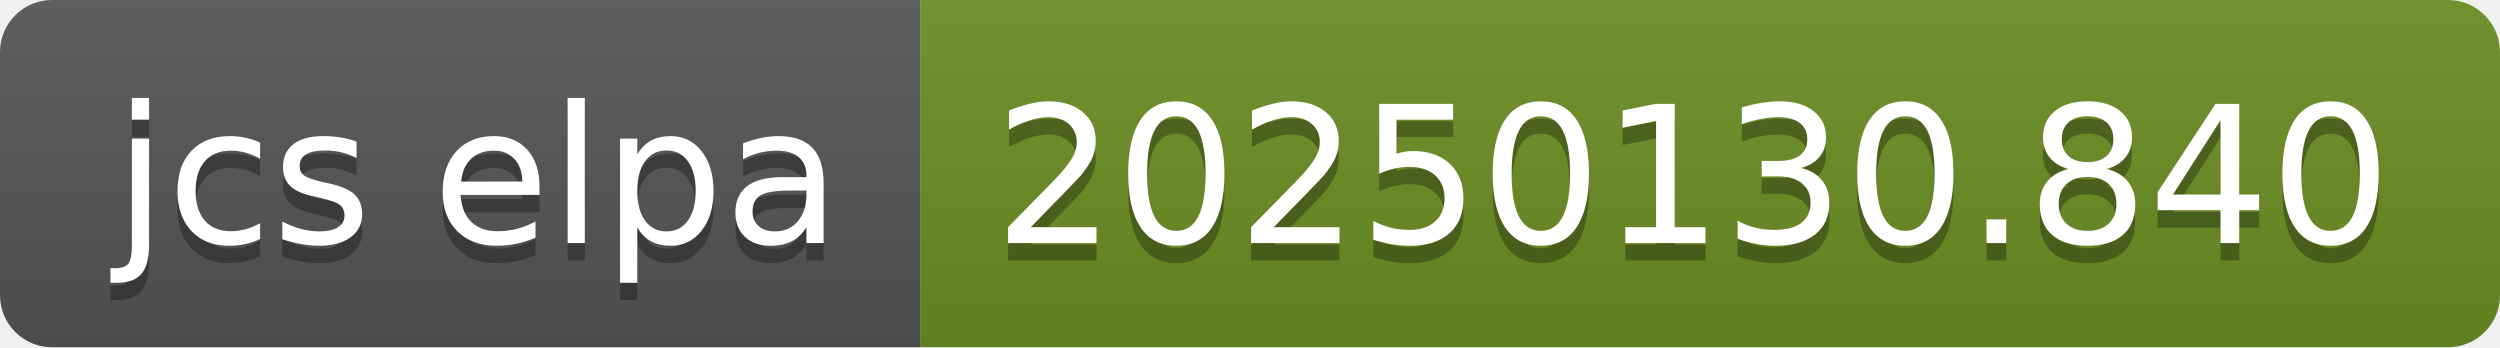
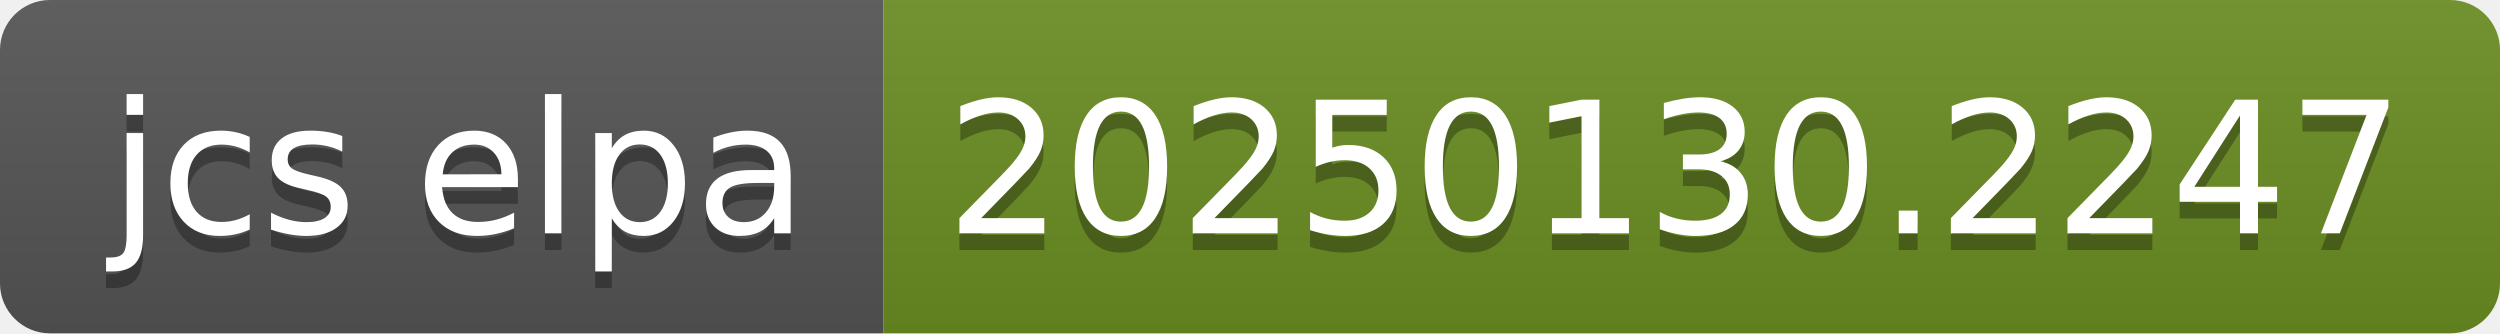
- <svg xmlns="http://www.w3.org/2000/svg" width="144" height="20" role="img" aria-label="jcs elpa: 20250130.840">
+ <svg xmlns="http://www.w3.org/2000/svg" width="150" height="20" role="img" aria-label="jcs elpa: 20250130.2247">
  <linearGradient id="s" x2="0" y2="100%">
    <stop offset="0" stop-color="#bbb" stop-opacity=".1" />
    <stop offset="1" stop-opacity=".1" />
  </linearGradient>
  <clipPath id="r">
-     <rect width="144" height="20" rx="3" fill="#fff" />
+     <rect width="150" height="20" rx="3" fill="#fff" />
  </clipPath>
  <g clip-path="url(#r)">
    <rect width="53" height="20" fill="#555" />
-     <rect x="53" width="91" height="20" fill="#6b8e23" />
-     <rect width="144" height="20" fill="url(#s)" />
+     <rect x="53" width="97" height="20" fill="#6b8e23" />
+     <rect width="150" height="20" fill="url(#s)" />
  </g>
  <g fill="#fff" text-anchor="middle" font-family="Verdana,Geneva,DejaVu Sans,sans-serif" text-rendering="geometricPrecision" font-size="110">
    <text aria-hidden="true" x="275" y="150" fill="#010101" fill-opacity=".3" transform="scale(.1)" textLength="430">jcs elpa</text>
    <text x="275" y="140" transform="scale(.1)" fill="#fff" textLength="430">jcs elpa</text>
-     <text aria-hidden="true" x="975" y="150" fill="#010101" fill-opacity=".3" transform="scale(.1)" textLength="810">20250130.840</text>
-     <text x="975" y="140" transform="scale(.1)" fill="#fff" textLength="810">20250130.840</text>
+     <text aria-hidden="true" x="1005" y="150" fill="#010101" fill-opacity=".3" transform="scale(.1)" textLength="870">20250130.2247</text>
+     <text x="1005" y="140" transform="scale(.1)" fill="#fff" textLength="870">20250130.2247</text>
  </g>
</svg>
